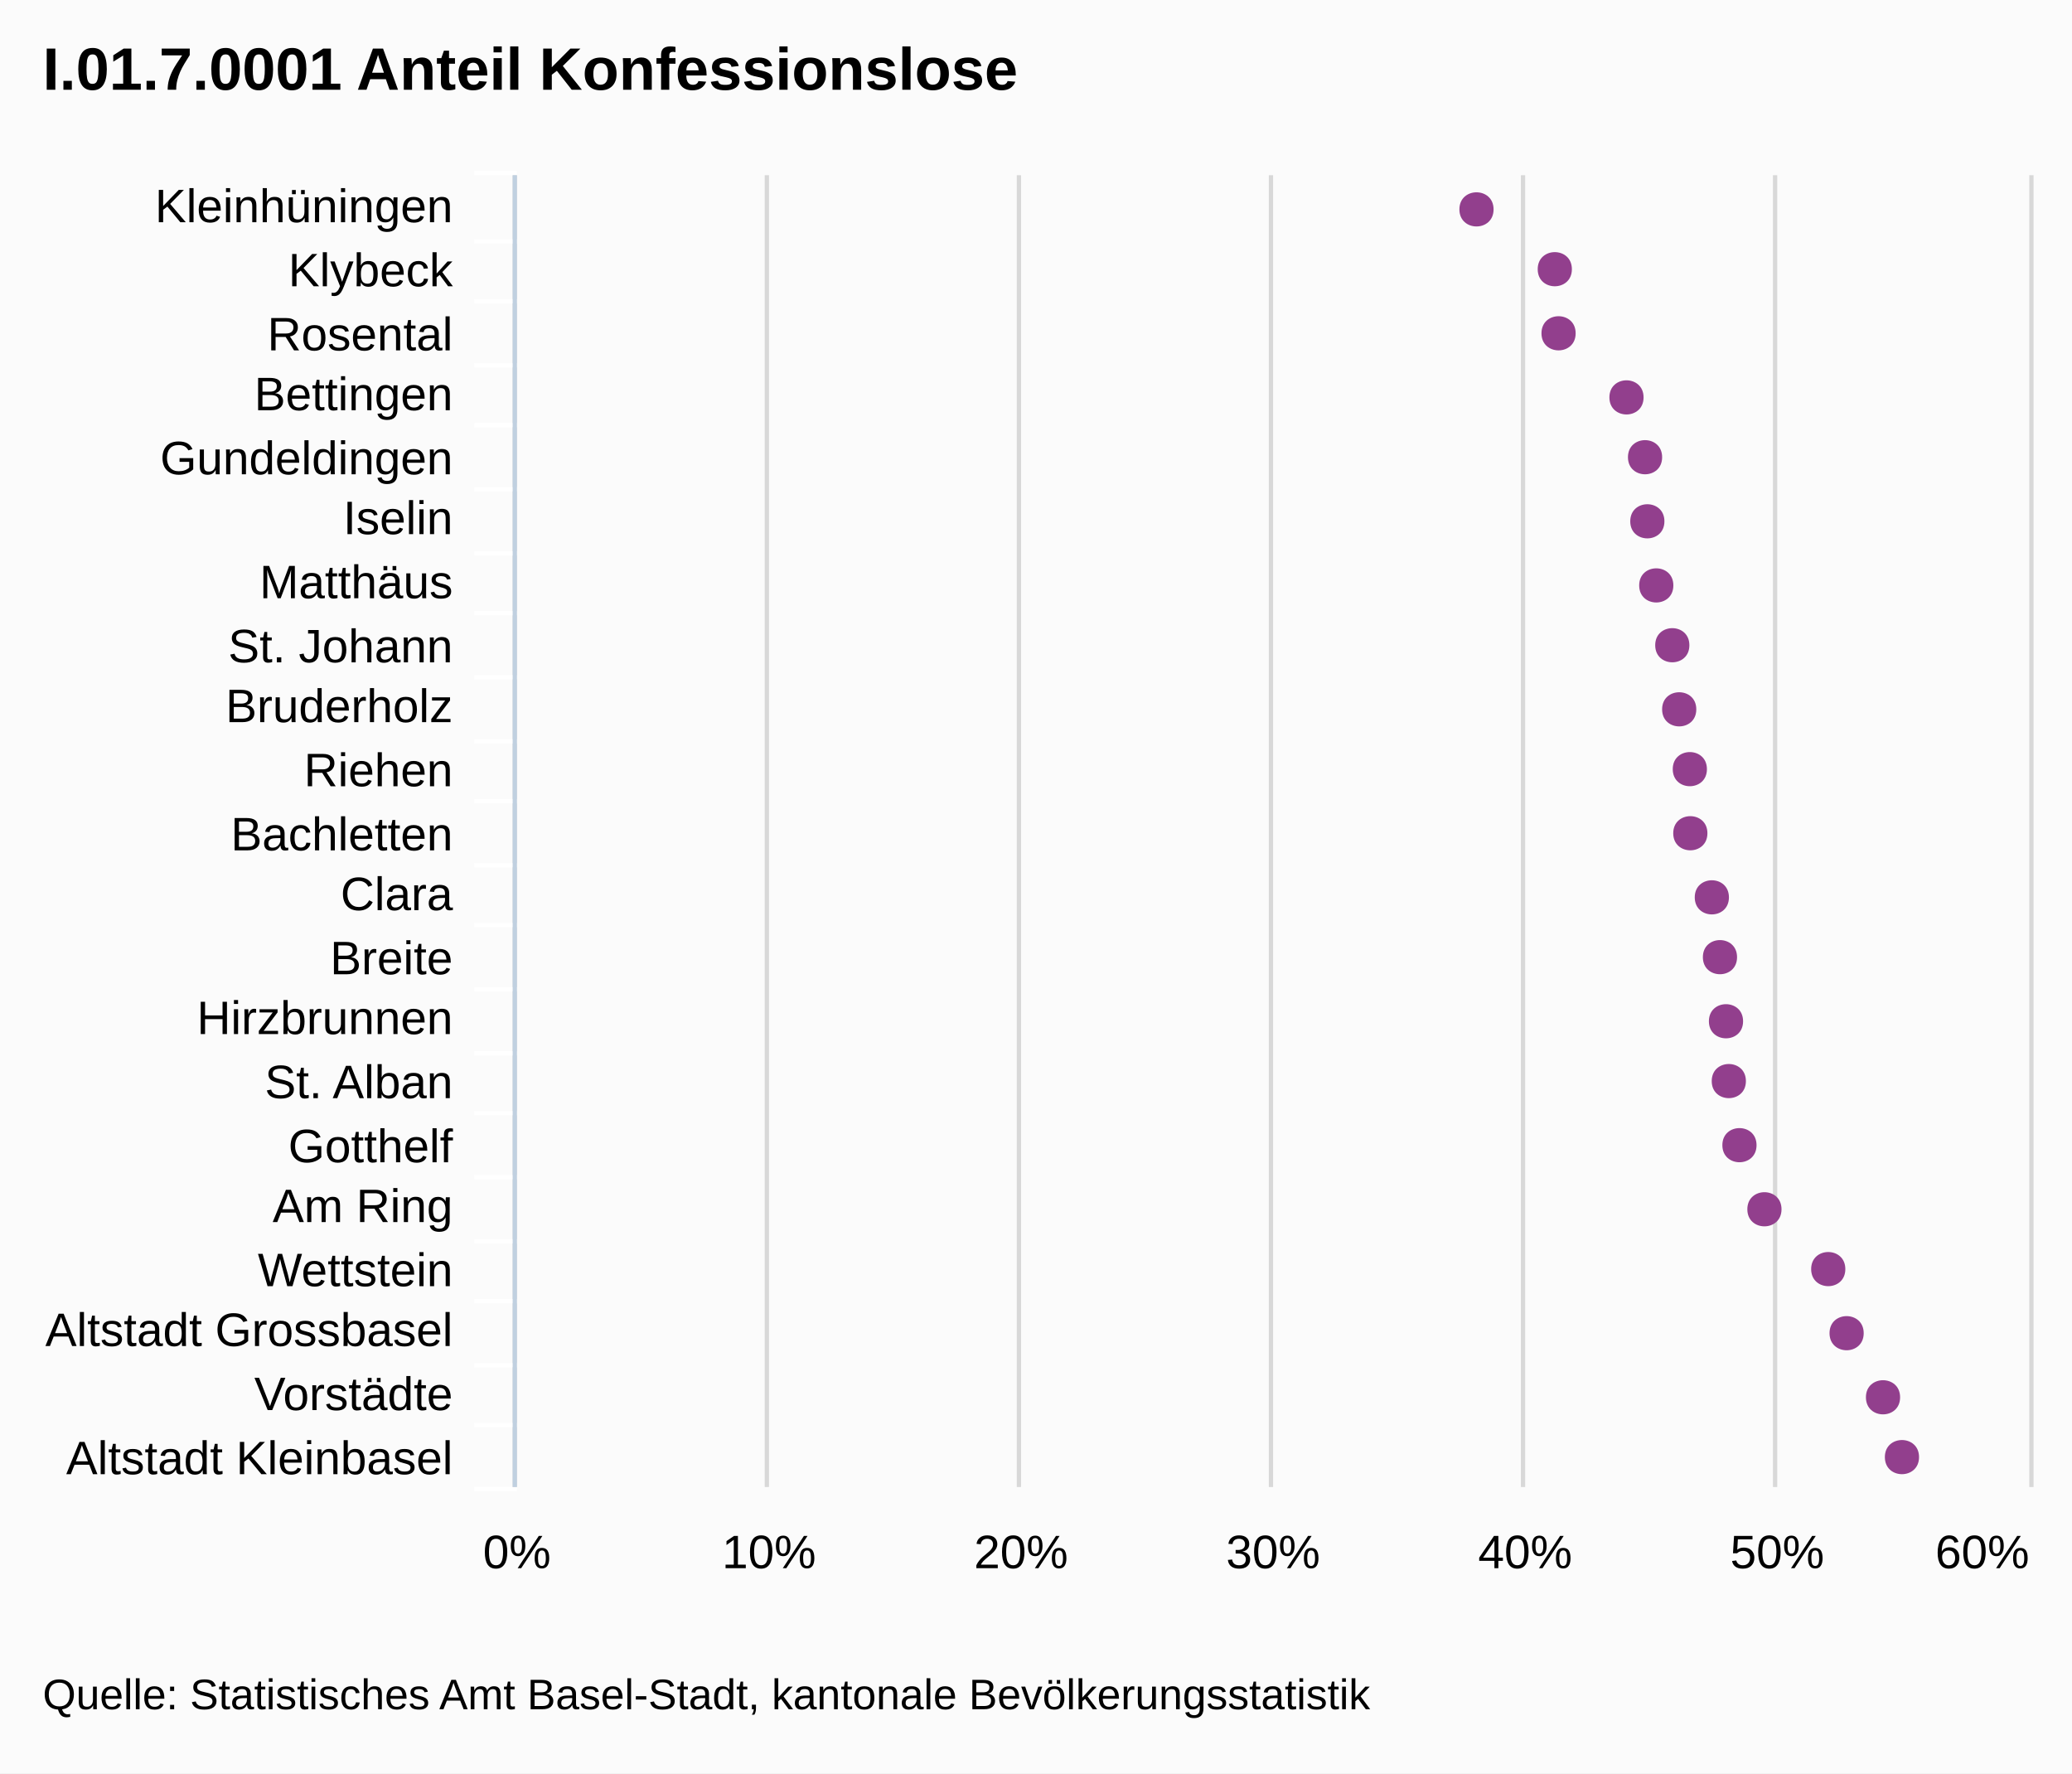
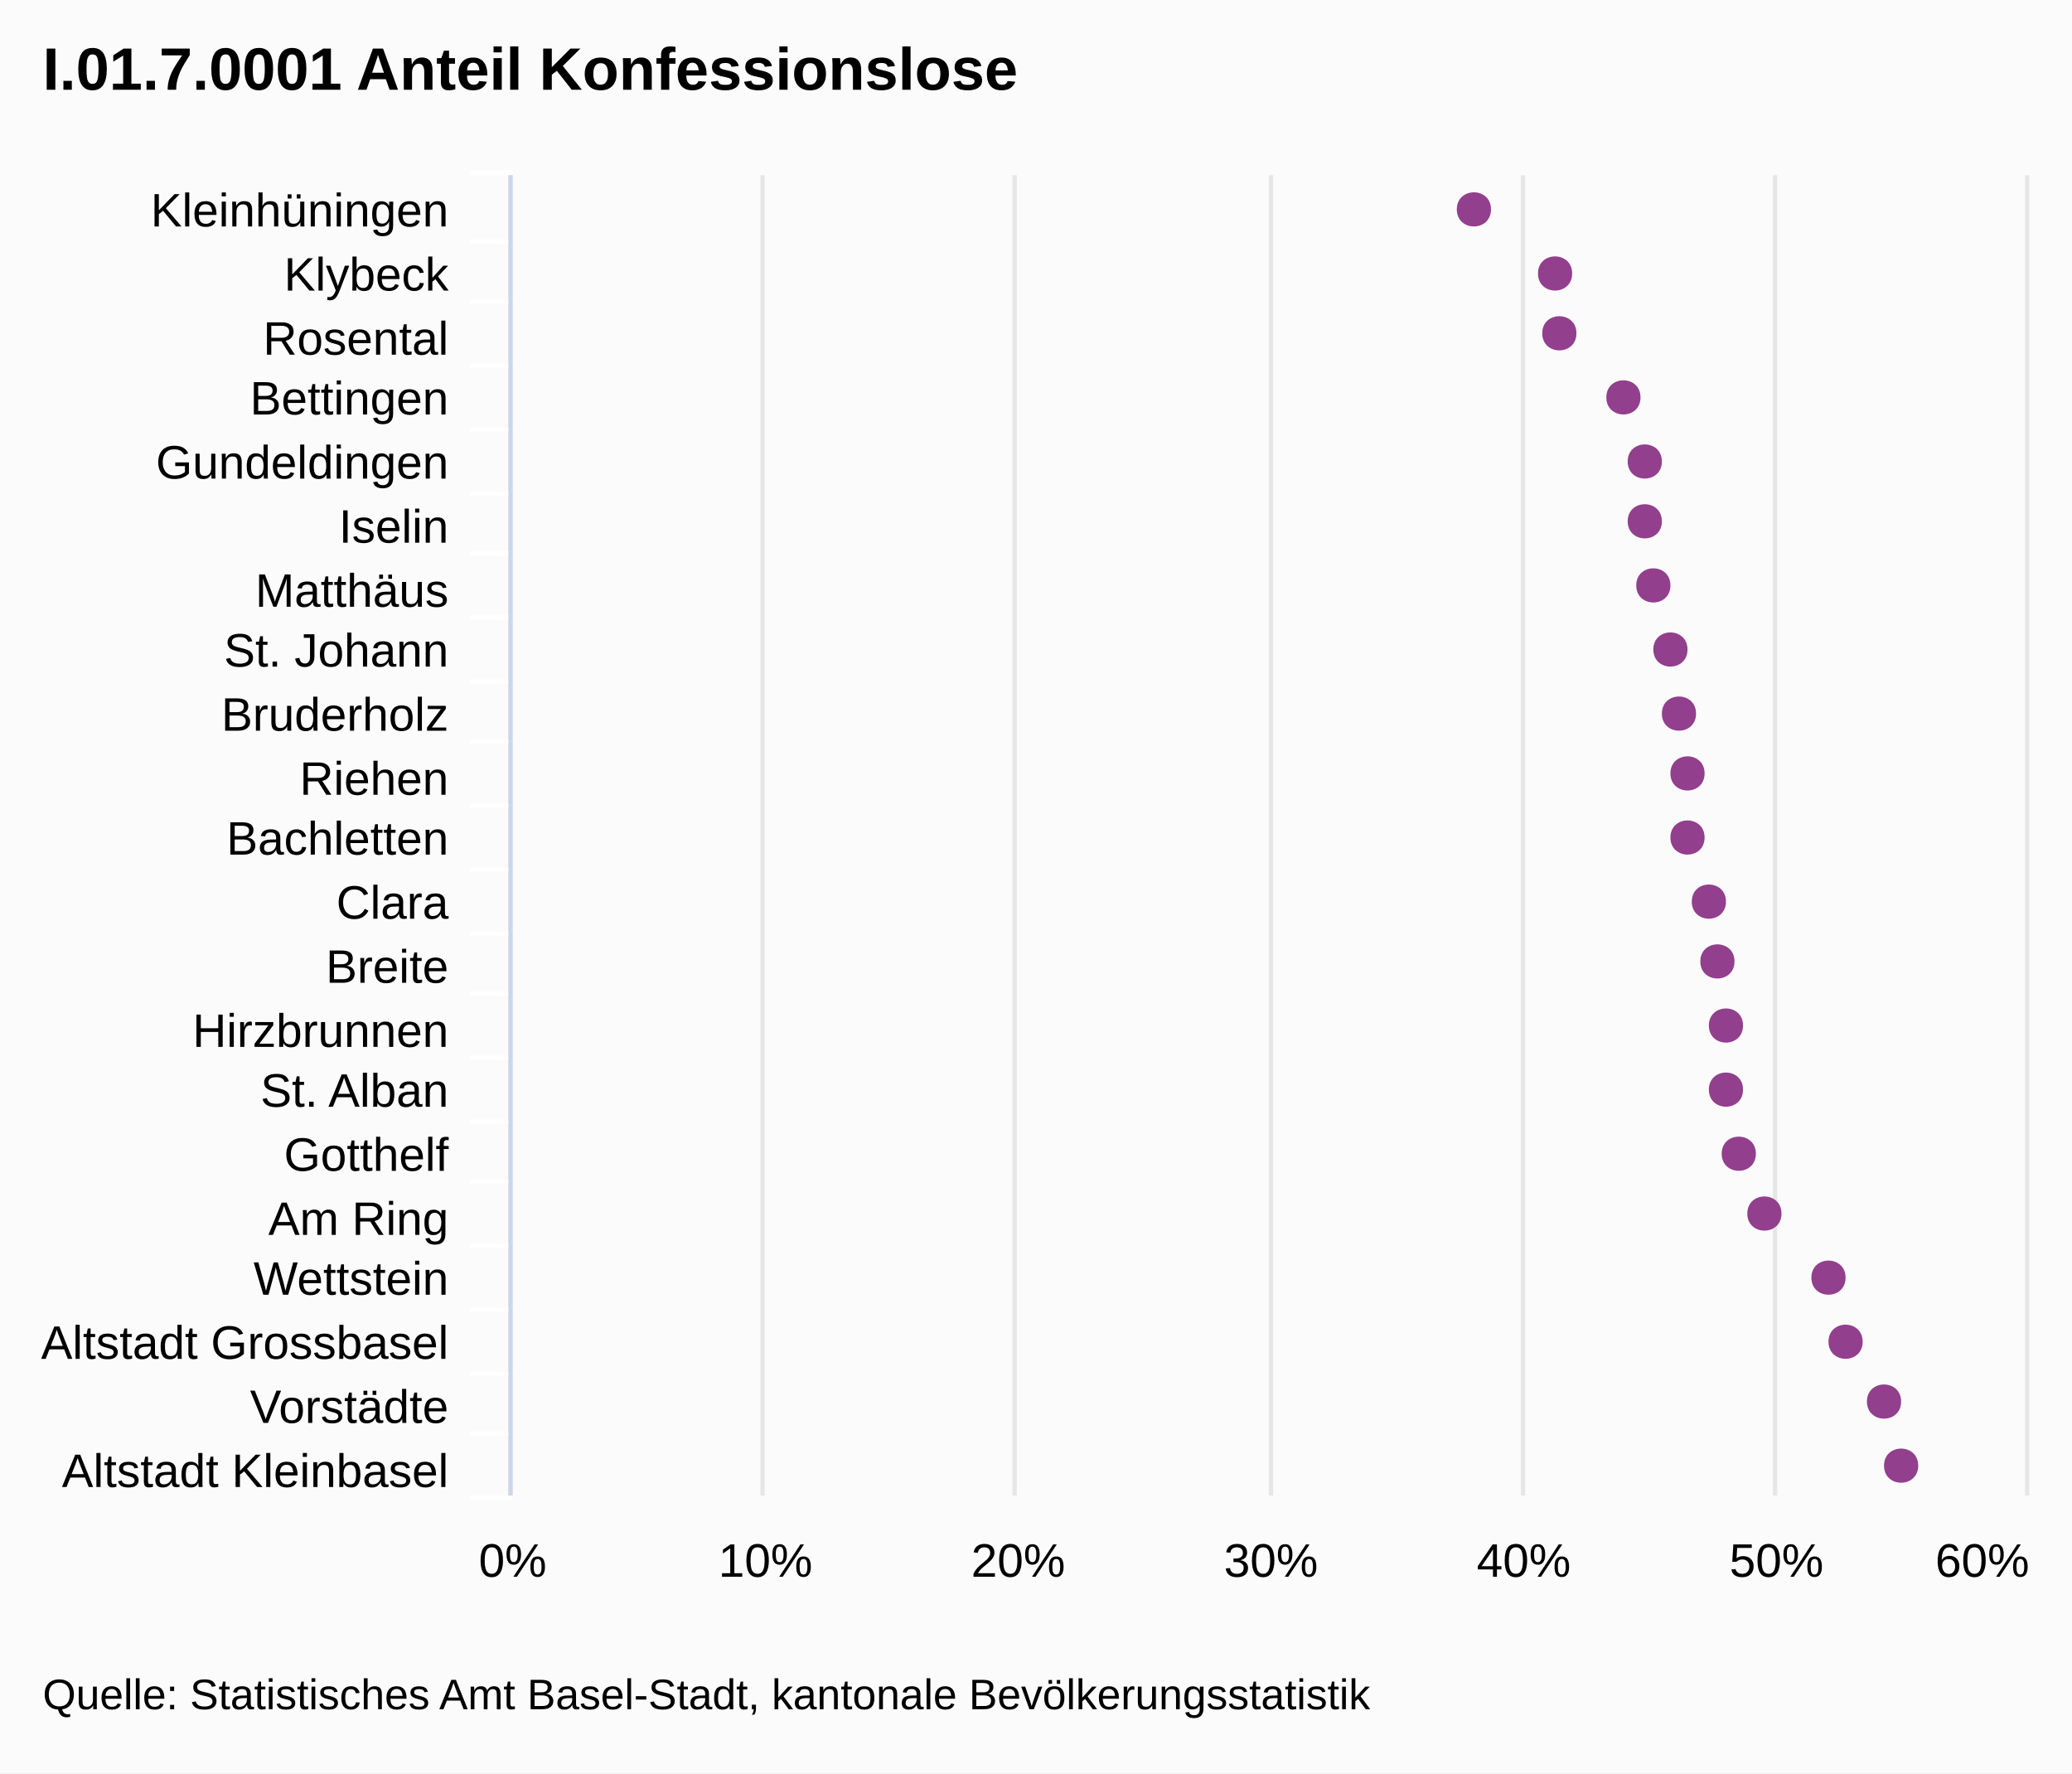
- <svg xmlns="http://www.w3.org/2000/svg" version="1.1" style="font-family:Arial;font-size:12px;" viewBox="0 0 485 415">
+ <svg xmlns="http://www.w3.org/2000/svg" version="1.1" class="highcharts-root" style="font-family:Arial;font-size:12px;" viewBox="0 0 485 415">
  <defs>
    <clipPath id="highcharts-1">
-       <rect x="0" y="0" width="307" height="354" />
+       <rect x="0" y="0" width="309" height="355" fill="none" />
    </clipPath>
  </defs>
-   <rect x="0" y="0" width="485" height="415" fill="#fbfbfb" class=" highcharts-background" />
-   <g class="highcharts-grid" />
-   <g class="highcharts-grid">
-     <path fill="none" d="M 120.5 41 L 120.5 348" stroke="#D8D8D8" stroke-width="1" opacity="1" />
-     <path fill="none" d="M 179.5 41 L 179.5 348" stroke="#D8D8D8" stroke-width="1" opacity="1" />
-     <path fill="none" d="M 238.5 41 L 238.5 348" stroke="#D8D8D8" stroke-width="1" opacity="1" />
-     <path fill="none" d="M 297.5 41 L 297.5 348" stroke="#D8D8D8" stroke-width="1" opacity="1" />
-     <path fill="none" d="M 356.5 41 L 356.5 348" stroke="#D8D8D8" stroke-width="1" opacity="1" />
-     <path fill="none" d="M 415.5 41 L 415.5 348" stroke="#D8D8D8" stroke-width="1" opacity="1" />
-     <path fill="none" d="M 475.5 41 L 475.5 348" stroke="#D8D8D8" stroke-width="1" opacity="1" />
+   <rect fill="#fbfbfb" class="highcharts-background" x="0" y="0" width="485" height="415" rx="0" ry="0" />
+   <rect fill="none" class="highcharts-plot-background" x="120" y="41" width="355" height="309" />
+   <g class="highcharts-grid highcharts-xaxis-grid ">
+     <path fill="none" class="highcharts-grid-line" d="M 120 56.5 L 475 56.5" opacity="1" />
+     <path fill="none" class="highcharts-grid-line" d="M 120 70.5 L 475 70.5" opacity="1" />
+     <path fill="none" class="highcharts-grid-line" d="M 120 85.5 L 475 85.5" opacity="1" />
+     <path fill="none" class="highcharts-grid-line" d="M 120 100.5 L 475 100.5" opacity="1" />
+     <path fill="none" class="highcharts-grid-line" d="M 120 115.5 L 475 115.5" opacity="1" />
+     <path fill="none" class="highcharts-grid-line" d="M 120 129.5 L 475 129.5" opacity="1" />
+     <path fill="none" class="highcharts-grid-line" d="M 120 144.5 L 475 144.5" opacity="1" />
+     <path fill="none" class="highcharts-grid-line" d="M 120 159.5 L 475 159.5" opacity="1" />
+     <path fill="none" class="highcharts-grid-line" d="M 120 173.5 L 475 173.5" opacity="1" />
+     <path fill="none" class="highcharts-grid-line" d="M 120 188.5 L 475 188.5" opacity="1" />
+     <path fill="none" class="highcharts-grid-line" d="M 120 203.5 L 475 203.5" opacity="1" />
+     <path fill="none" class="highcharts-grid-line" d="M 120 218.5 L 475 218.5" opacity="1" />
+     <path fill="none" class="highcharts-grid-line" d="M 120 232.5 L 475 232.5" opacity="1" />
+     <path fill="none" class="highcharts-grid-line" d="M 120 247.5 L 475 247.5" opacity="1" />
+     <path fill="none" class="highcharts-grid-line" d="M 120 262.5 L 475 262.5" opacity="1" />
+     <path fill="none" class="highcharts-grid-line" d="M 120 276.5 L 475 276.5" opacity="1" />
+     <path fill="none" class="highcharts-grid-line" d="M 120 291.5 L 475 291.5" opacity="1" />
+     <path fill="none" class="highcharts-grid-line" d="M 120 306.5 L 475 306.5" opacity="1" />
+     <path fill="none" class="highcharts-grid-line" d="M 120 321.5 L 475 321.5" opacity="1" />
+     <path fill="none" class="highcharts-grid-line" d="M 120 335.5 L 475 335.5" opacity="1" />
+     <path fill="none" class="highcharts-grid-line" d="M 120 350.5 L 475 350.5" opacity="1" />
+     <path fill="none" class="highcharts-grid-line" d="M 120 41.5 L 475 41.5" opacity="1" />
  </g>
-   <g class="highcharts-axis">
-     <path fill="none" d="M 121 56.5 L 111 56.5" stroke="#FFFFFF" stroke-width="1" opacity="1" />
-     <path fill="none" d="M 121 70.5 L 111 70.5" stroke="#FFFFFF" stroke-width="1" opacity="1" />
-     <path fill="none" d="M 121 85.5 L 111 85.5" stroke="#FFFFFF" stroke-width="1" opacity="1" />
-     <path fill="none" d="M 121 99.5 L 111 99.5" stroke="#FFFFFF" stroke-width="1" opacity="1" />
-     <path fill="none" d="M 121 114.5 L 111 114.5" stroke="#FFFFFF" stroke-width="1" opacity="1" />
-     <path fill="none" d="M 121 129.5 L 111 129.5" stroke="#FFFFFF" stroke-width="1" opacity="1" />
-     <path fill="none" d="M 121 143.5 L 111 143.5" stroke="#FFFFFF" stroke-width="1" opacity="1" />
-     <path fill="none" d="M 121 158.5 L 111 158.5" stroke="#FFFFFF" stroke-width="1" opacity="1" />
-     <path fill="none" d="M 121 173.5 L 111 173.5" stroke="#FFFFFF" stroke-width="1" opacity="1" />
-     <path fill="none" d="M 121 187.5 L 111 187.5" stroke="#FFFFFF" stroke-width="1" opacity="1" />
-     <path fill="none" d="M 121 202.5 L 111 202.5" stroke="#FFFFFF" stroke-width="1" opacity="1" />
-     <path fill="none" d="M 121 216.5 L 111 216.5" stroke="#FFFFFF" stroke-width="1" opacity="1" />
-     <path fill="none" d="M 121 231.5 L 111 231.5" stroke="#FFFFFF" stroke-width="1" opacity="1" />
-     <path fill="none" d="M 121 246.5 L 111 246.5" stroke="#FFFFFF" stroke-width="1" opacity="1" />
-     <path fill="none" d="M 121 260.5 L 111 260.5" stroke="#FFFFFF" stroke-width="1" opacity="1" />
-     <path fill="none" d="M 121 275.5 L 111 275.5" stroke="#FFFFFF" stroke-width="1" opacity="1" />
-     <path fill="none" d="M 121 290.5 L 111 290.5" stroke="#FFFFFF" stroke-width="1" opacity="1" />
-     <path fill="none" d="M 121 304.5 L 111 304.5" stroke="#FFFFFF" stroke-width="1" opacity="1" />
-     <path fill="none" d="M 121 319.5 L 111 319.5" stroke="#FFFFFF" stroke-width="1" opacity="1" />
-     <path fill="none" d="M 121 333.5 L 111 333.5" stroke="#FFFFFF" stroke-width="1" opacity="1" />
-     <path fill="none" d="M 121 348.5 L 111 348.5" stroke="#FFFFFF" stroke-width="1" opacity="1" />
-     <path fill="none" d="M 121 40.5 L 111 40.5" stroke="#FFFFFF" stroke-width="1" opacity="1" />
-     <path fill="none" d="M 120.5 41 L 120.5 348" stroke="#C0D0E0" stroke-width="1" />
+   <g class="highcharts-grid highcharts-yaxis-grid ">
+     <path fill="none" stroke="#e6e6e6" stroke-width="1" class="highcharts-grid-line" d="M 119.5 41 L 119.5 350" opacity="1" />
+     <path fill="none" stroke="#e6e6e6" stroke-width="1" class="highcharts-grid-line" d="M 178.5 41 L 178.5 350" opacity="1" />
+     <path fill="none" stroke="#e6e6e6" stroke-width="1" class="highcharts-grid-line" d="M 237.5 41 L 237.5 350" opacity="1" />
+     <path fill="none" stroke="#e6e6e6" stroke-width="1" class="highcharts-grid-line" d="M 297.5 41 L 297.5 350" opacity="1" />
+     <path fill="none" stroke="#e6e6e6" stroke-width="1" class="highcharts-grid-line" d="M 356.5 41 L 356.5 350" opacity="1" />
+     <path fill="none" stroke="#e6e6e6" stroke-width="1" class="highcharts-grid-line" d="M 415.5 41 L 415.5 350" opacity="1" />
+     <path fill="none" stroke="#e6e6e6" stroke-width="1" class="highcharts-grid-line" d="M 474.5 41 L 474.5 350" opacity="1" />
  </g>
-   <g class="highcharts-axis" />
+   <rect fill="none" class="highcharts-plot-border" x="120" y="41" width="355" height="309" />
+   <g class="highcharts-axis highcharts-xaxis ">
+     <path fill="none" class="highcharts-tick" stroke="#FFFFFF" stroke-width="1" d="M 120 56.5 L 110 56.5" opacity="1" />
+     <path fill="none" class="highcharts-tick" stroke="#FFFFFF" stroke-width="1" d="M 120 70.5 L 110 70.5" opacity="1" />
+     <path fill="none" class="highcharts-tick" stroke="#FFFFFF" stroke-width="1" d="M 120 85.5 L 110 85.5" opacity="1" />
+     <path fill="none" class="highcharts-tick" stroke="#FFFFFF" stroke-width="1" d="M 120 100.5 L 110 100.5" opacity="1" />
+     <path fill="none" class="highcharts-tick" stroke="#FFFFFF" stroke-width="1" d="M 120 115.5 L 110 115.5" opacity="1" />
+     <path fill="none" class="highcharts-tick" stroke="#FFFFFF" stroke-width="1" d="M 120 129.5 L 110 129.5" opacity="1" />
+     <path fill="none" class="highcharts-tick" stroke="#FFFFFF" stroke-width="1" d="M 120 144.5 L 110 144.5" opacity="1" />
+     <path fill="none" class="highcharts-tick" stroke="#FFFFFF" stroke-width="1" d="M 120 159.5 L 110 159.5" opacity="1" />
+     <path fill="none" class="highcharts-tick" stroke="#FFFFFF" stroke-width="1" d="M 120 173.5 L 110 173.5" opacity="1" />
+     <path fill="none" class="highcharts-tick" stroke="#FFFFFF" stroke-width="1" d="M 120 188.5 L 110 188.5" opacity="1" />
+     <path fill="none" class="highcharts-tick" stroke="#FFFFFF" stroke-width="1" d="M 120 203.5 L 110 203.5" opacity="1" />
+     <path fill="none" class="highcharts-tick" stroke="#FFFFFF" stroke-width="1" d="M 120 218.5 L 110 218.5" opacity="1" />
+     <path fill="none" class="highcharts-tick" stroke="#FFFFFF" stroke-width="1" d="M 120 232.5 L 110 232.5" opacity="1" />
+     <path fill="none" class="highcharts-tick" stroke="#FFFFFF" stroke-width="1" d="M 120 247.5 L 110 247.5" opacity="1" />
+     <path fill="none" class="highcharts-tick" stroke="#FFFFFF" stroke-width="1" d="M 120 262.5 L 110 262.5" opacity="1" />
+     <path fill="none" class="highcharts-tick" stroke="#FFFFFF" stroke-width="1" d="M 120 276.5 L 110 276.5" opacity="1" />
+     <path fill="none" class="highcharts-tick" stroke="#FFFFFF" stroke-width="1" d="M 120 291.5 L 110 291.5" opacity="1" />
+     <path fill="none" class="highcharts-tick" stroke="#FFFFFF" stroke-width="1" d="M 120 306.5 L 110 306.5" opacity="1" />
+     <path fill="none" class="highcharts-tick" stroke="#FFFFFF" stroke-width="1" d="M 120 321.5 L 110 321.5" opacity="1" />
+     <path fill="none" class="highcharts-tick" stroke="#FFFFFF" stroke-width="1" d="M 120 335.5 L 110 335.5" opacity="1" />
+     <path fill="none" class="highcharts-tick" stroke="#FFFFFF" stroke-width="1" d="M 120 350.5 L 110 350.5" opacity="1" />
+     <path fill="none" class="highcharts-tick" stroke="#FFFFFF" stroke-width="1" d="M 120 40.5 L 110 40.5" opacity="1" />
+     <path fill="none" class="highcharts-axis-line" stroke="#ccd6eb" stroke-width="1" d="M 119.5 41 L 119.5 350" />
+   </g>
+   <g class="highcharts-axis highcharts-yaxis ">
+     <path fill="none" class="highcharts-axis-line" d="M 120 350 L 475 350" />
+   </g>
  <g class="highcharts-series-group">
-     <g class="highcharts-series highcharts-series-0 highcharts-tracker" transform="translate(475,348) rotate(90) scale(-1,1) scale(1 1)" style="" width="354" height="307" clip-path="url(#highcharts-1)" />
-     <g class="highcharts-markers highcharts-series-0 highcharts-tracker" transform="translate(475,348) rotate(90) scale(-1,1) scale(1 1)" style="" width="354" height="307" clip-path="none">
-       <path fill="#923F8D" d="M 7 25.803 C 12.328 25.803 12.328 33.803 7 33.803 C 1.672 33.803 1.672 25.803 7 25.803 Z" />
-       <path fill="#923F8D" d="M 21 30.237 C 26.328 30.237 26.328 38.237 21 38.237 C 15.672 38.237 15.672 30.237 21 30.237 Z" />
-       <path fill="#923F8D" d="M 36 38.757 C 41.328 38.757 41.328 46.757 36 46.757 C 30.672 46.757 30.672 38.757 36 38.757 Z" />
-       <path fill="#923F8D" d="M 51 43.057 C 56.328 43.057 56.328 51.057 51 51.057 C 45.672 51.057 45.672 43.057 51 43.057 Z" />
-       <path fill="#923F8D" d="M 65 57.994 C 70.328 57.994 70.328 65.994 65 65.994 C 59.672 65.994 59.672 57.994 65 57.994 Z" />
-       <path fill="#923F8D" d="M 80 63.84 C 85.328 63.84 85.328 71.84 80 71.84 C 74.672 71.84 74.672 63.84 80 63.84 Z" />
-       <path fill="#923F8D" d="M 95 66.331 C 100.328 66.331 100.328 74.331 95 74.331 C 89.672 74.331 89.672 66.331 95 66.331 Z" />
-       <path fill="#923F8D" d="M 109 66.991 C 114.328 66.991 114.328 74.991 109 74.991 C 103.672 74.991 103.672 66.991 109 66.991 Z" />
-       <path fill="#923F8D" d="M 124 68.403 C 129.328 68.403 129.328 76.403 124 76.403 C 118.672 76.403 118.672 68.403 124 68.403 Z" />
-       <path fill="#923F8D" d="M 138 70.303 C 143.328 70.303 143.328 78.303 138 78.303 C 132.672 78.303 132.672 70.303 138 70.303 Z" />
-       <path fill="#923F8D" d="M 153 75.34 C 158.328 75.34 158.328 83.34 153 83.34 C 147.672 83.34 147.672 75.34 153 75.34 Z" />
-       <path fill="#923F8D" d="M 168 75.455 C 173.328 75.455 173.328 83.455 168 83.455 C 162.672 83.455 162.672 75.455 168 75.455 Z" />
-       <path fill="#923F8D" d="M 182 77.943 C 187.328 77.943 187.328 85.943 182 85.943 C 176.672 85.943 176.672 77.943 182 77.943 Z" />
-       <path fill="#923F8D" d="M 197 79.56 C 202.328 79.56 202.328 87.56 197 87.56 C 191.672 87.56 191.672 79.56 197 79.56 Z" />
-       <path fill="#923F8D" d="M 211 83.311 C 216.328 83.311 216.328 91.311 211 91.311 C 205.672 91.311 205.672 83.311 211 83.311 Z" />
-       <path fill="#923F8D" d="M 226 85.403 C 231.328 85.403 231.328 93.403 226 93.403 C 220.672 93.403 220.672 85.403 226 85.403 Z" />
-       <path fill="#923F8D" d="M 241 85.939 C 246.328 85.939 246.328 93.939 241 93.939 C 235.672 93.939 235.672 85.939 241 85.939 Z" />
-       <path fill="#923F8D" d="M 255 90.282 C 260.328 90.282 260.328 98.282 255 98.282 C 249.672 98.282 249.672 90.282 255 90.282 Z" />
-       <path fill="#923F8D" d="M 270 106.182 C 275.328 106.182 275.328 114.182 270 114.182 C 264.672 114.182 264.672 106.182 270 106.182 Z" />
-       <path fill="#923F8D" d="M 285 107.064 C 290.328 107.064 290.328 115.064 285 115.064 C 279.672 115.064 279.672 107.064 285 107.064 Z" />
-       <path fill="#923F8D" d="M 299 125.393 C 304.328 125.393 304.328 133.393 299 133.393 C 293.672 133.393 293.672 125.393 299 125.393 Z" />
+     <g class="highcharts-series highcharts-series-0 highcharts-scatter-series highcharts-color-undefined highcharts-tracker" transform="translate(475,350) rotate(90) scale(-1,1) scale(1 1)" width="355" height="309" clip-path="url(#highcharts-1)" />
+     <g class="highcharts-markers highcharts-series-0 highcharts-scatter-series highcharts-color-undefined highcharts-tracker" transform="translate(475,350) rotate(90) scale(-1,1) scale(1 1)" width="355" height="309" clip-path="none">
+       <path fill="#923F8D" d="M 7 26 C 12.328 26 12.328 34 7 34 C 1.672 34 1.672 26 7 26 Z" class="highcharts-point" />
+       <path fill="#923F8D" d="M 22 30 C 27.328 30 27.328 38 22 38 C 16.672 38 16.672 30 22 30 Z" class="highcharts-point" />
+       <path fill="#923F8D" d="M 36 39 C 41.328 39 41.328 47 36 47 C 30.672 47 30.672 39 36 39 Z" class="highcharts-point" />
+       <path fill="#923F8D" d="M 51 43 C 56.328 43 56.328 51 51 51 C 45.672 51 45.672 43 51 43 Z" class="highcharts-point" />
+       <path fill="#923F8D" d="M 66 58 C 71.328 58 71.328 66 66 66 C 60.672 66 60.672 58 66 58 Z" class="highcharts-point" />
+       <path fill="#923F8D" d="M 80 64 C 85.328 64 85.328 72 80 72 C 74.672 72 74.672 64 80 64 Z" class="highcharts-point" />
+       <path fill="#923F8D" d="M 95 67 C 100.328 67 100.328 75 95 75 C 89.672 75 89.672 67 95 67 Z" class="highcharts-point" />
+       <path fill="#923F8D" d="M 110 67 C 115.328 67 115.328 75 110 75 C 104.672 75 104.672 67 110 67 Z" class="highcharts-point" />
+       <path fill="#923F8D" d="M 125 69 C 130.328 69 130.328 77 125 77 C 119.672 77 119.672 69 125 69 Z" class="highcharts-point" />
+       <path fill="#923F8D" d="M 139 71 C 144.328 71 144.328 79 139 79 C 133.672 79 133.672 71 139 71 Z" class="highcharts-point" />
+       <path fill="#923F8D" d="M 154 76 C 159.328 76 159.328 84 154 84 C 148.672 84 148.672 76 154 76 Z" class="highcharts-point" />
+       <path fill="#923F8D" d="M 169 76 C 174.328 76 174.328 84 169 84 C 163.672 84 163.672 76 169 76 Z" class="highcharts-point" />
+       <path fill="#923F8D" d="M 183 78 C 188.328 78 188.328 86 183 86 C 177.672 86 177.672 78 183 78 Z" class="highcharts-point" />
+       <path fill="#923F8D" d="M 198 80 C 203.328 80 203.328 88 198 88 C 192.672 88 192.672 80 198 80 Z" class="highcharts-point" />
+       <path fill="#923F8D" d="M 213 84 C 218.328 84 218.328 92 213 92 C 207.672 92 207.672 84 213 84 Z" class="highcharts-point" />
+       <path fill="#923F8D" d="M 228 86 C 233.328 86 233.328 94 228 94 C 222.672 94 222.672 86 228 86 Z" class="highcharts-point" />
+       <path fill="#923F8D" d="M 242 86 C 247.328 86 247.328 94 242 94 C 236.672 94 236.672 86 242 86 Z" class="highcharts-point" />
+       <path fill="#923F8D" d="M 257 91 C 262.328 91 262.328 99 257 99 C 251.672 99 251.672 91 257 91 Z" class="highcharts-point" />
+       <path fill="#923F8D" d="M 272 106 C 277.328 106 277.328 114 272 114 C 266.672 114 266.672 106 272 106 Z" class="highcharts-point" />
+       <path fill="#923F8D" d="M 286 107 C 291.328 107 291.328 115 286 115 C 280.672 115 280.672 107 286 107 Z" class="highcharts-point" />
+       <path fill="#923F8D" d="M 301 126 C 306.328 126 306.328 134 301 134 C 295.672 134 295.672 126 301 126 Z" class="highcharts-point" />
    </g>
  </g>
  <text x="10" text-anchor="start" class="highcharts-title" style="color:#000000;font-size:14px;font-weight:bold;font-family:Arial;fill:#000000;width:421px;" y="21">
    <tspan>I.01.7.0001 Anteil Konfessionslose</tspan>
  </text>
-   <g class="highcharts-axis-labels highcharts-xaxis-labels">
-     <text x="106" style="color:#000000;cursor:default;font-size:11px;fill:#000000;width:150px;text-overflow:ellipsis;" text-anchor="end" transform="translate(0,0)" y="52" opacity="1">
+   <g class="highcharts-axis-labels highcharts-xaxis-labels ">
+     <text x="105" style="color:#000000;cursor:default;font-size:11px;fill:#000000;width:150px;text-overflow:ellipsis;" text-anchor="end" transform="translate(0,0)" y="53" opacity="1">
      <tspan>Kleinhüningen</tspan>
    </text>
-     <text x="106" style="color:#000000;cursor:default;font-size:11px;fill:#000000;width:150px;text-overflow:ellipsis;" text-anchor="end" transform="translate(0,0)" y="67" opacity="1">
+     <text x="105" style="color:#000000;cursor:default;font-size:11px;fill:#000000;width:150px;text-overflow:ellipsis;" text-anchor="end" transform="translate(0,0)" y="68" opacity="1">
      <tspan>Klybeck</tspan>
    </text>
-     <text x="106" style="color:#000000;cursor:default;font-size:11px;fill:#000000;width:150px;text-overflow:ellipsis;" text-anchor="end" transform="translate(0,0)" y="82" opacity="1">
+     <text x="105" style="color:#000000;cursor:default;font-size:11px;fill:#000000;width:150px;text-overflow:ellipsis;" text-anchor="end" transform="translate(0,0)" y="83" opacity="1">
      <tspan>Rosental</tspan>
    </text>
-     <text x="106" style="color:#000000;cursor:default;font-size:11px;fill:#000000;width:150px;text-overflow:ellipsis;" text-anchor="end" transform="translate(0,0)" y="96" opacity="1">
+     <text x="105" style="color:#000000;cursor:default;font-size:11px;fill:#000000;width:150px;text-overflow:ellipsis;" text-anchor="end" transform="translate(0,0)" y="97" opacity="1">
      <tspan>Bettingen</tspan>
    </text>
-     <text x="106" style="color:#000000;cursor:default;font-size:11px;fill:#000000;width:150px;text-overflow:ellipsis;" text-anchor="end" transform="translate(0,0)" y="111" opacity="1">
+     <text x="105" style="color:#000000;cursor:default;font-size:11px;fill:#000000;width:150px;text-overflow:ellipsis;" text-anchor="end" transform="translate(0,0)" y="112" opacity="1">
      <tspan>Gundeldingen</tspan>
    </text>
-     <text x="106" style="color:#000000;cursor:default;font-size:11px;fill:#000000;width:150px;text-overflow:ellipsis;" text-anchor="end" transform="translate(0,0)" y="125" opacity="1">
+     <text x="105" style="color:#000000;cursor:default;font-size:11px;fill:#000000;width:150px;text-overflow:ellipsis;" text-anchor="end" transform="translate(0,0)" y="127" opacity="1">
      <tspan>Iselin</tspan>
    </text>
-     <text x="106" style="color:#000000;cursor:default;font-size:11px;fill:#000000;width:150px;text-overflow:ellipsis;" text-anchor="end" transform="translate(0,0)" y="140" opacity="1">
+     <text x="105" style="color:#000000;cursor:default;font-size:11px;fill:#000000;width:150px;text-overflow:ellipsis;" text-anchor="end" transform="translate(0,0)" y="142" opacity="1">
      <tspan>Matthäus</tspan>
    </text>
-     <text x="106" style="color:#000000;cursor:default;font-size:11px;fill:#000000;width:150px;text-overflow:ellipsis;" text-anchor="end" transform="translate(0,0)" y="155" opacity="1">
+     <text x="105" style="color:#000000;cursor:default;font-size:11px;fill:#000000;width:150px;text-overflow:ellipsis;" text-anchor="end" transform="translate(0,0)" y="156" opacity="1">
      <tspan>St. Johann</tspan>
    </text>
-     <text x="106" style="color:#000000;cursor:default;font-size:11px;fill:#000000;width:150px;text-overflow:ellipsis;" text-anchor="end" transform="translate(0,0)" y="169" opacity="1">
+     <text x="105" style="color:#000000;cursor:default;font-size:11px;fill:#000000;width:150px;text-overflow:ellipsis;" text-anchor="end" transform="translate(0,0)" y="171" opacity="1">
      <tspan>Bruderholz</tspan>
    </text>
-     <text x="106" style="color:#000000;cursor:default;font-size:11px;fill:#000000;width:150px;text-overflow:ellipsis;" text-anchor="end" transform="translate(0,0)" y="184" opacity="1">
+     <text x="105" style="color:#000000;cursor:default;font-size:11px;fill:#000000;width:150px;text-overflow:ellipsis;" text-anchor="end" transform="translate(0,0)" y="186" opacity="1">
      <tspan>Riehen</tspan>
    </text>
-     <text x="106" style="color:#000000;cursor:default;font-size:11px;fill:#000000;width:150px;text-overflow:ellipsis;" text-anchor="end" transform="translate(0,0)" y="199" opacity="1">
+     <text x="105" style="color:#000000;cursor:default;font-size:11px;fill:#000000;width:150px;text-overflow:ellipsis;" text-anchor="end" transform="translate(0,0)" y="200" opacity="1">
      <tspan>Bachletten</tspan>
    </text>
-     <text x="106" style="color:#000000;cursor:default;font-size:11px;fill:#000000;width:150px;text-overflow:ellipsis;" text-anchor="end" transform="translate(0,0)" y="213" opacity="1">
+     <text x="105" style="color:#000000;cursor:default;font-size:11px;fill:#000000;width:150px;text-overflow:ellipsis;" text-anchor="end" transform="translate(0,0)" y="215" opacity="1">
      <tspan>Clara</tspan>
    </text>
-     <text x="106" style="color:#000000;cursor:default;font-size:11px;fill:#000000;width:150px;text-overflow:ellipsis;" text-anchor="end" transform="translate(0,0)" y="228" opacity="1">
+     <text x="105" style="color:#000000;cursor:default;font-size:11px;fill:#000000;width:150px;text-overflow:ellipsis;" text-anchor="end" transform="translate(0,0)" y="230" opacity="1">
      <tspan>Breite</tspan>
    </text>
-     <text x="106" style="color:#000000;cursor:default;font-size:11px;fill:#000000;width:150px;text-overflow:ellipsis;" text-anchor="end" transform="translate(0,0)" y="242" opacity="1">
+     <text x="105" style="color:#000000;cursor:default;font-size:11px;fill:#000000;width:150px;text-overflow:ellipsis;" text-anchor="end" transform="translate(0,0)" y="245" opacity="1">
      <tspan>Hirzbrunnen</tspan>
    </text>
-     <text x="106" style="color:#000000;cursor:default;font-size:11px;fill:#000000;width:150px;text-overflow:ellipsis;" text-anchor="end" transform="translate(0,0)" y="257" opacity="1">
+     <text x="105" style="color:#000000;cursor:default;font-size:11px;fill:#000000;width:150px;text-overflow:ellipsis;" text-anchor="end" transform="translate(0,0)" y="259" opacity="1">
      <tspan>St. Alban</tspan>
    </text>
-     <text x="106" style="color:#000000;cursor:default;font-size:11px;fill:#000000;width:150px;text-overflow:ellipsis;" text-anchor="end" transform="translate(0,0)" y="272" opacity="1">
+     <text x="105" style="color:#000000;cursor:default;font-size:11px;fill:#000000;width:150px;text-overflow:ellipsis;" text-anchor="end" transform="translate(0,0)" y="274" opacity="1">
      <tspan>Gotthelf</tspan>
    </text>
-     <text x="106" style="color:#000000;cursor:default;font-size:11px;fill:#000000;width:150px;text-overflow:ellipsis;" text-anchor="end" transform="translate(0,0)" y="286" opacity="1">
+     <text x="105" style="color:#000000;cursor:default;font-size:11px;fill:#000000;width:150px;text-overflow:ellipsis;" text-anchor="end" transform="translate(0,0)" y="289" opacity="1">
      <tspan>Am Ring</tspan>
    </text>
-     <text x="106" style="color:#000000;cursor:default;font-size:11px;fill:#000000;width:150px;text-overflow:ellipsis;" text-anchor="end" transform="translate(0,0)" y="301" opacity="1">
+     <text x="105" style="color:#000000;cursor:default;font-size:11px;fill:#000000;width:150px;text-overflow:ellipsis;" text-anchor="end" transform="translate(0,0)" y="303" opacity="1">
      <tspan>Wettstein</tspan>
    </text>
-     <text x="106" style="color:#000000;cursor:default;font-size:11px;fill:#000000;width:150px;text-overflow:ellipsis;" text-anchor="end" transform="translate(0,0)" y="315" opacity="1">
+     <text x="105" style="color:#000000;cursor:default;font-size:11px;fill:#000000;width:150px;text-overflow:ellipsis;" text-anchor="end" transform="translate(0,0)" y="318" opacity="1">
      <tspan>Altstadt Grossbasel</tspan>
    </text>
-     <text x="106" style="color:#000000;cursor:default;font-size:11px;fill:#000000;width:150px;text-overflow:ellipsis;" text-anchor="end" transform="translate(0,0)" y="330" opacity="1">
+     <text x="105" style="color:#000000;cursor:default;font-size:11px;fill:#000000;width:150px;text-overflow:ellipsis;" text-anchor="end" transform="translate(0,0)" y="333" opacity="1">
      <tspan>Vorstädte</tspan>
    </text>
-     <text x="106" style="color:#000000;cursor:default;font-size:11px;fill:#000000;width:150px;text-overflow:ellipsis;" text-anchor="end" transform="translate(0,0)" y="345" opacity="1">
+     <text x="105" style="color:#000000;cursor:default;font-size:11px;fill:#000000;width:150px;text-overflow:ellipsis;" text-anchor="end" transform="translate(0,0)" y="348" opacity="1">
      <tspan>Altstadt Kleinbasel</tspan>
    </text>
  </g>
-   <g class="highcharts-axis-labels highcharts-yaxis-labels">
-     <text x="121" style="color:#000000;cursor:default;font-size:11px;fill:#000000;width:59;text-overflow:ellipsis;" text-anchor="middle" transform="translate(0,0)" y="367" opacity="1">
+   <g class="highcharts-axis-labels highcharts-yaxis-labels ">
+     <text x="120" style="color:#000000;cursor:default;font-size:11px;fill:#000000;width:59.167;text-overflow:ellipsis;" text-anchor="middle" transform="translate(0,0)" y="369" opacity="1">
      <tspan>0%</tspan>
    </text>
-     <text x="180" style="color:#000000;cursor:default;font-size:11px;fill:#000000;width:59;text-overflow:ellipsis;" text-anchor="middle" transform="translate(0,0)" y="367" opacity="1">
+     <text x="179.167" style="color:#000000;cursor:default;font-size:11px;fill:#000000;width:59.167;text-overflow:ellipsis;" text-anchor="middle" transform="translate(0,0)" y="369" opacity="1">
      <tspan>10%</tspan>
    </text>
-     <text x="239" style="color:#000000;cursor:default;font-size:11px;fill:#000000;width:59;text-overflow:ellipsis;" text-anchor="middle" transform="translate(0,0)" y="367" opacity="1">
+     <text x="238.333" style="color:#000000;cursor:default;font-size:11px;fill:#000000;width:59.167;text-overflow:ellipsis;" text-anchor="middle" transform="translate(0,0)" y="369" opacity="1">
      <tspan>20%</tspan>
    </text>
-     <text x="298" style="color:#000000;cursor:default;font-size:11px;fill:#000000;width:59;text-overflow:ellipsis;" text-anchor="middle" transform="translate(0,0)" y="367" opacity="1">
+     <text x="297.5" style="color:#000000;cursor:default;font-size:11px;fill:#000000;width:59.167;text-overflow:ellipsis;" text-anchor="middle" transform="translate(0,0)" y="369" opacity="1">
      <tspan>30%</tspan>
    </text>
-     <text x="357" style="color:#000000;cursor:default;font-size:11px;fill:#000000;width:59;text-overflow:ellipsis;" text-anchor="middle" transform="translate(0,0)" y="367" opacity="1">
+     <text x="356.667" style="color:#000000;cursor:default;font-size:11px;fill:#000000;width:59.167;text-overflow:ellipsis;" text-anchor="middle" transform="translate(0,0)" y="369" opacity="1">
      <tspan>40%</tspan>
    </text>
-     <text x="416" style="color:#000000;cursor:default;font-size:11px;fill:#000000;width:59;text-overflow:ellipsis;" text-anchor="middle" transform="translate(0,0)" y="367" opacity="1">
+     <text x="415.833" style="color:#000000;cursor:default;font-size:11px;fill:#000000;width:59.167;text-overflow:ellipsis;" text-anchor="middle" transform="translate(0,0)" y="369" opacity="1">
      <tspan>50%</tspan>
    </text>
-     <text x="464" style="color:#000000;cursor:default;font-size:11px;fill:#000000;width:29.5;text-overflow:ellipsis;" text-anchor="middle" transform="translate(0,0)" y="367" opacity="1">
+     <text x="464" style="color:#000000;cursor:default;font-size:11px;fill:#000000;width:29.583;text-overflow:ellipsis;" text-anchor="middle" transform="translate(0,0)" y="369" opacity="1">
      <tspan>60%</tspan>
    </text>
  </g>
-   <g class="highcharts-tooltip" style="cursor:default;padding:0;pointer-events:none;white-space:nowrap;" transform="translate(0,-9000000000)">
-     <path fill="none" d="M 3.5 0.5 L 13.5 0.5 C 16.5 0.5 16.5 0.5 16.5 3.5 L 16.5 13.5 C 16.5 16.5 16.5 16.5 13.5 16.5 L 3.5 16.5 C 0.5 16.5 0.5 16.5 0.5 13.5 L 0.5 3.5 C 0.5 0.5 0.5 0.5 3.5 0.5" isShadow="true" stroke="black" stroke-width="5" transform="translate(1, 1)" opacity="0.05" />
-     <path fill="none" d="M 3.5 0.5 L 13.5 0.5 C 16.5 0.5 16.5 0.5 16.5 3.5 L 16.5 13.5 C 16.5 16.5 16.5 16.5 13.5 16.5 L 3.5 16.5 C 0.5 16.5 0.5 16.5 0.5 13.5 L 0.5 3.5 C 0.5 0.5 0.5 0.5 3.5 0.5" isShadow="true" stroke="black" stroke-width="3" transform="translate(1, 1)" opacity="0.1" />
-     <path fill="none" d="M 3.5 0.5 L 13.5 0.5 C 16.5 0.5 16.5 0.5 16.5 3.5 L 16.5 13.5 C 16.5 16.5 16.5 16.5 13.5 16.5 L 3.5 16.5 C 0.5 16.5 0.5 16.5 0.5 13.5 L 0.5 3.5 C 0.5 0.5 0.5 0.5 3.5 0.5" isShadow="true" stroke="black" stroke-width="1" transform="translate(1, 1)" opacity="0.15" />
-     <path fill="rgba(249, 249, 249, .85)" d="M 3.5 0.5 L 13.5 0.5 C 16.5 0.5 16.5 0.5 16.5 3.5 L 16.5 13.5 C 16.5 16.5 16.5 16.5 13.5 16.5 L 3.5 16.5 C 0.5 16.5 0.5 16.5 0.5 13.5 L 0.5 3.5 C 0.5 0.5 0.5 0.5 3.5 0.5" />
-     <text x="8" style="font-size:12px;color:#333333;fill:#333333;" y="20" />
-   </g>
-   <text x="10" text-anchor="start" style="cursor:default;color:#000000;font-size:10px;fill:#000000;" y="400">
+   <text x="10" class="highcharts-credits" text-anchor="start" style="cursor:default;color:#000000;font-size:10px;fill:#000000;" y="400">
    <tspan>Quelle: Statistisches Amt Basel-Stadt, kantonale Bevölkerungsstatistik</tspan>
  </text>
</svg>
